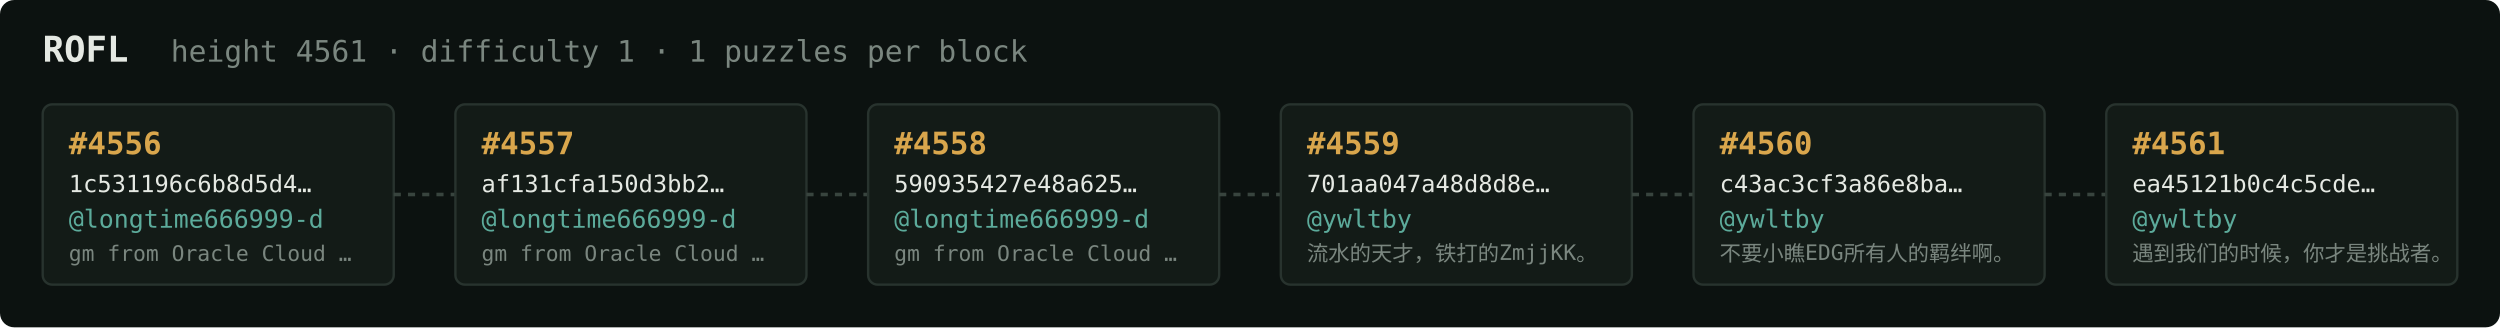
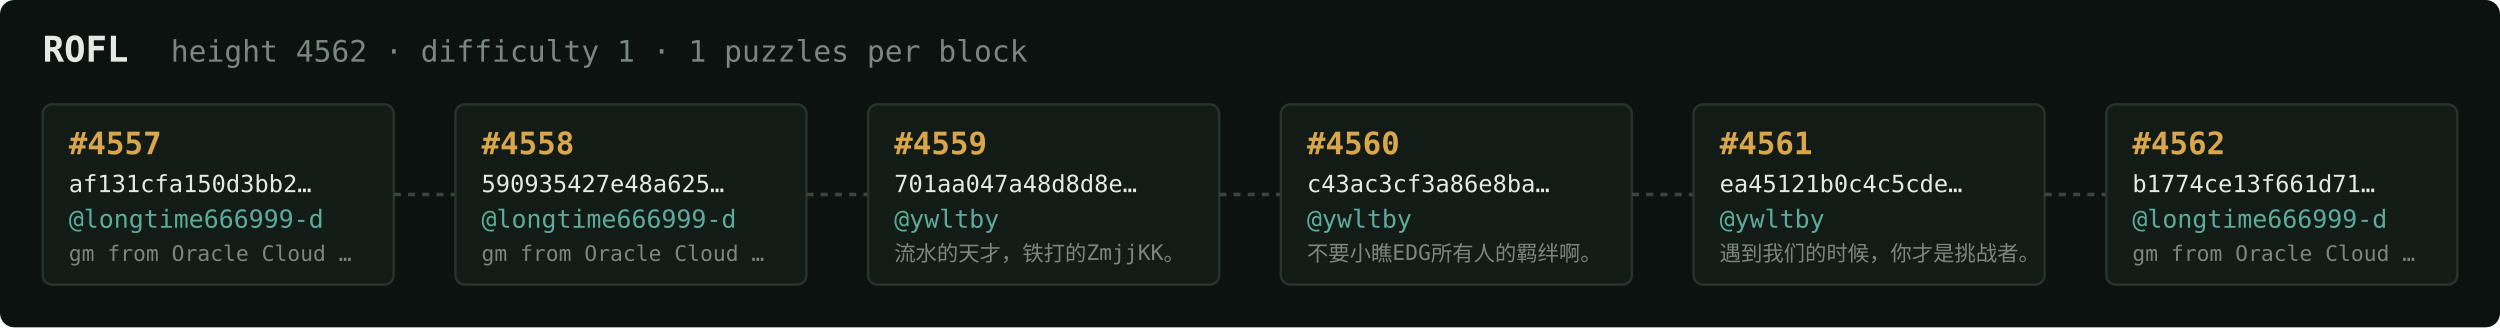
<svg xmlns="http://www.w3.org/2000/svg" width="1054" height="138" viewBox="0 0 1054 138" font-family="ui-monospace,SFMono-Regular,Menlo,monospace">
  <rect fill="#0c1210" width="1054" height="138" rx="6" />
  <text x="18" y="26" fill="#e5e9e3" font-size="15" font-weight="700">ROFL</text>
-   <text x="72" y="26" fill="#7a867f" font-size="12.5">height 4561 · difficulty 1 · 1 puzzles per block</text>
+   <text x="72" y="26" fill="#7a867f" font-size="12.5">height 4562 · difficulty 1 · 1 puzzles per block</text>
  <rect x="18" y="44" width="148" height="76" rx="4" fill="#131b17" stroke="#28332e" stroke-width="1" />
-   <text x="29" y="65" fill="#d9a64c" font-size="13" font-weight="700">#4556</text>
-   <text x="29" y="81" fill="#e5e9e3" font-size="10">1c531196c6b8d5d4…</text>
+   <text x="29" y="65" fill="#d9a64c" font-size="13" font-weight="700">#4557</text>
+   <text x="29" y="81" fill="#e5e9e3" font-size="10">af131cfa150d3bb2…</text>
  <text x="29" y="96" fill="#5cab9b" font-size="10.5">@longtime666999-d</text>
  <text x="29" y="110" fill="#7a867f" font-size="9">gm from Oracle Cloud …</text>
  <line x1="166" y1="82.0" x2="192" y2="82.0" stroke="#38443e" stroke-width="1.5" stroke-dasharray="3 3" />
  <rect x="192" y="44" width="148" height="76" rx="4" fill="#131b17" stroke="#28332e" stroke-width="1" />
-   <text x="203" y="65" fill="#d9a64c" font-size="13" font-weight="700">#4557</text>
-   <text x="203" y="81" fill="#e5e9e3" font-size="10">af131cfa150d3bb2…</text>
+   <text x="203" y="65" fill="#d9a64c" font-size="13" font-weight="700">#4558</text>
+   <text x="203" y="81" fill="#e5e9e3" font-size="10">590935427e48a625…</text>
  <text x="203" y="96" fill="#5cab9b" font-size="10.5">@longtime666999-d</text>
  <text x="203" y="110" fill="#7a867f" font-size="9">gm from Oracle Cloud …</text>
  <line x1="340" y1="82.0" x2="366" y2="82.0" stroke="#38443e" stroke-width="1.5" stroke-dasharray="3 3" />
  <rect x="366" y="44" width="148" height="76" rx="4" fill="#131b17" stroke="#28332e" stroke-width="1" />
-   <text x="377" y="65" fill="#d9a64c" font-size="13" font-weight="700">#4558</text>
-   <text x="377" y="81" fill="#e5e9e3" font-size="10">590935427e48a625…</text>
-   <text x="377" y="96" fill="#5cab9b" font-size="10.5">@longtime666999-d</text>
-   <text x="377" y="110" fill="#7a867f" font-size="9">gm from Oracle Cloud …</text>
+   <text x="377" y="65" fill="#d9a64c" font-size="13" font-weight="700">#4559</text>
+   <text x="377" y="81" fill="#e5e9e3" font-size="10">701aa047a48d8d8e…</text>
+   <text x="377" y="96" fill="#5cab9b" font-size="10.5">@ywltby</text>
+   <text x="377" y="110" fill="#7a867f" font-size="9">流水的天才，铁打的ZmjjKK。</text>
  <line x1="514" y1="82.0" x2="540" y2="82.0" stroke="#38443e" stroke-width="1.5" stroke-dasharray="3 3" />
  <rect x="540" y="44" width="148" height="76" rx="4" fill="#131b17" stroke="#28332e" stroke-width="1" />
-   <text x="551" y="65" fill="#d9a64c" font-size="13" font-weight="700">#4559</text>
-   <text x="551" y="81" fill="#e5e9e3" font-size="10">701aa047a48d8d8e…</text>
+   <text x="551" y="65" fill="#d9a64c" font-size="13" font-weight="700">#4560</text>
+   <text x="551" y="81" fill="#e5e9e3" font-size="10">c43ac3cf3a86e8ba…</text>
  <text x="551" y="96" fill="#5cab9b" font-size="10.5">@ywltby</text>
-   <text x="551" y="110" fill="#7a867f" font-size="9">流水的天才，铁打的ZmjjKK。</text>
+   <text x="551" y="110" fill="#7a867f" font-size="9">不要小瞧EDG所有人的羁绊啊。</text>
  <line x1="688" y1="82.0" x2="714" y2="82.0" stroke="#38443e" stroke-width="1.5" stroke-dasharray="3 3" />
  <rect x="714" y="44" width="148" height="76" rx="4" fill="#131b17" stroke="#28332e" stroke-width="1" />
-   <text x="725" y="65" fill="#d9a64c" font-size="13" font-weight="700">#4560</text>
-   <text x="725" y="81" fill="#e5e9e3" font-size="10">c43ac3cf3a86e8ba…</text>
+   <text x="725" y="65" fill="#d9a64c" font-size="13" font-weight="700">#4561</text>
+   <text x="725" y="81" fill="#e5e9e3" font-size="10">ea45121b0c4c5cde…</text>
  <text x="725" y="96" fill="#5cab9b" font-size="10.5">@ywltby</text>
-   <text x="725" y="110" fill="#7a867f" font-size="9">不要小瞧EDG所有人的羁绊啊。</text>
+   <text x="725" y="110" fill="#7a867f" font-size="9">遇到我们的时候，你才是挑战者。</text>
  <line x1="862" y1="82.0" x2="888" y2="82.0" stroke="#38443e" stroke-width="1.5" stroke-dasharray="3 3" />
  <rect x="888" y="44" width="148" height="76" rx="4" fill="#131b17" stroke="#28332e" stroke-width="1" />
-   <text x="899" y="65" fill="#d9a64c" font-size="13" font-weight="700">#4561</text>
-   <text x="899" y="81" fill="#e5e9e3" font-size="10">ea45121b0c4c5cde…</text>
-   <text x="899" y="96" fill="#5cab9b" font-size="10.5">@ywltby</text>
-   <text x="899" y="110" fill="#7a867f" font-size="9">遇到我们的时候，你才是挑战者。</text>
+   <text x="899" y="65" fill="#d9a64c" font-size="13" font-weight="700">#4562</text>
+   <text x="899" y="81" fill="#e5e9e3" font-size="10">b1774ce13f661d71…</text>
+   <text x="899" y="96" fill="#5cab9b" font-size="10.5">@longtime666999-d</text>
+   <text x="899" y="110" fill="#7a867f" font-size="9">gm from Oracle Cloud …</text>
</svg>
